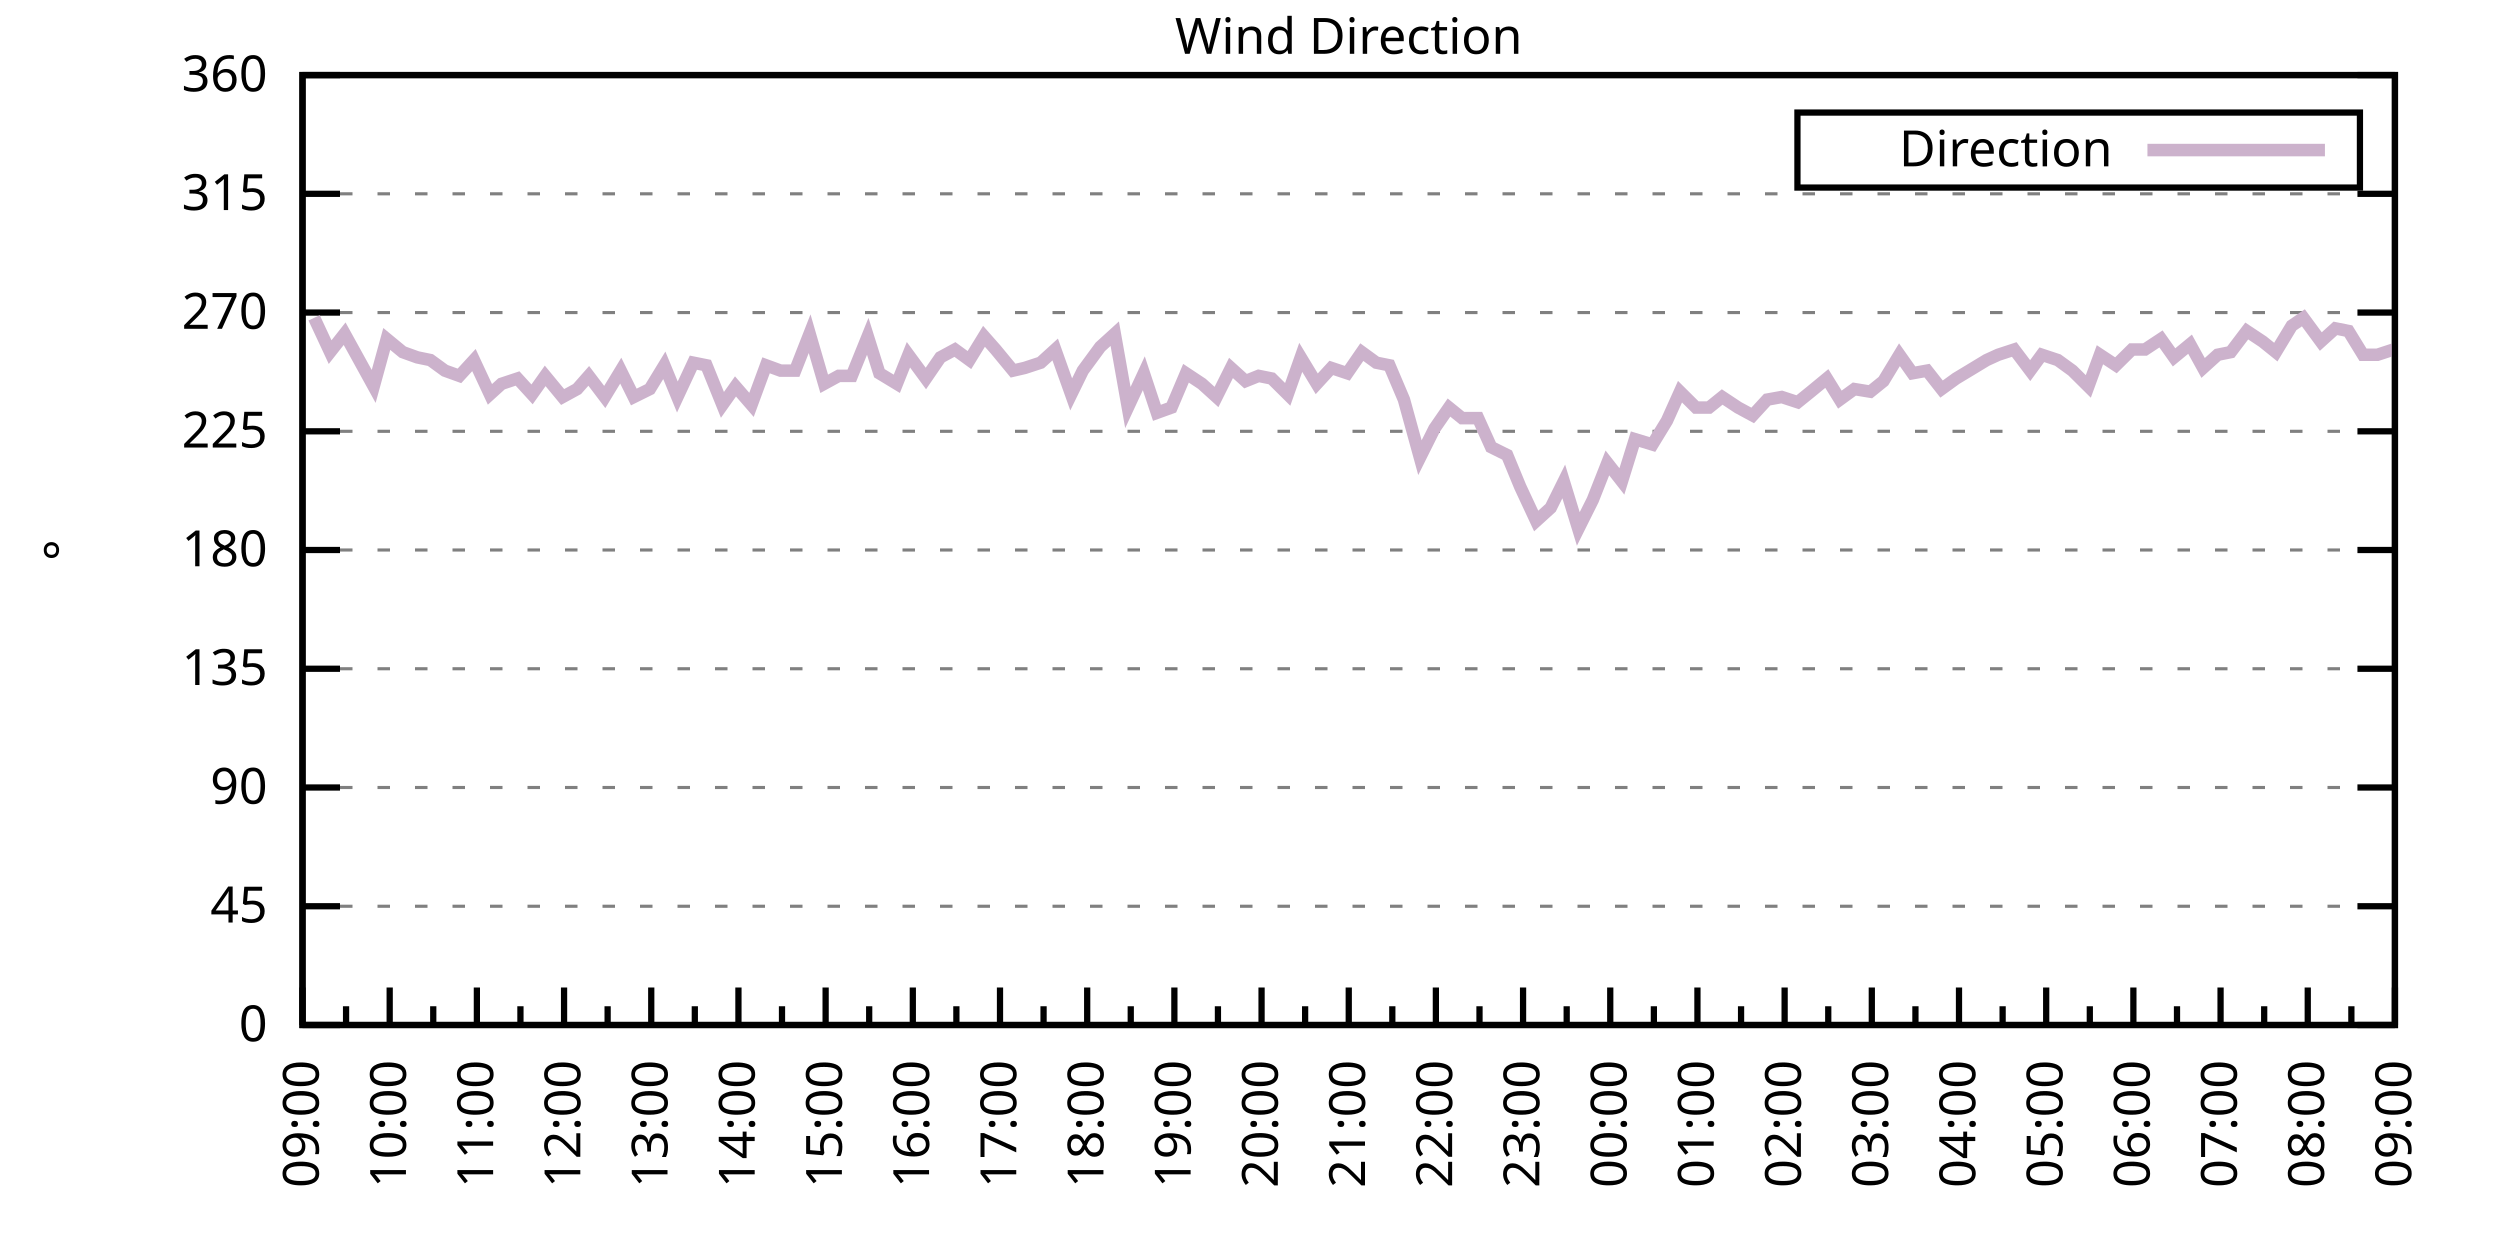
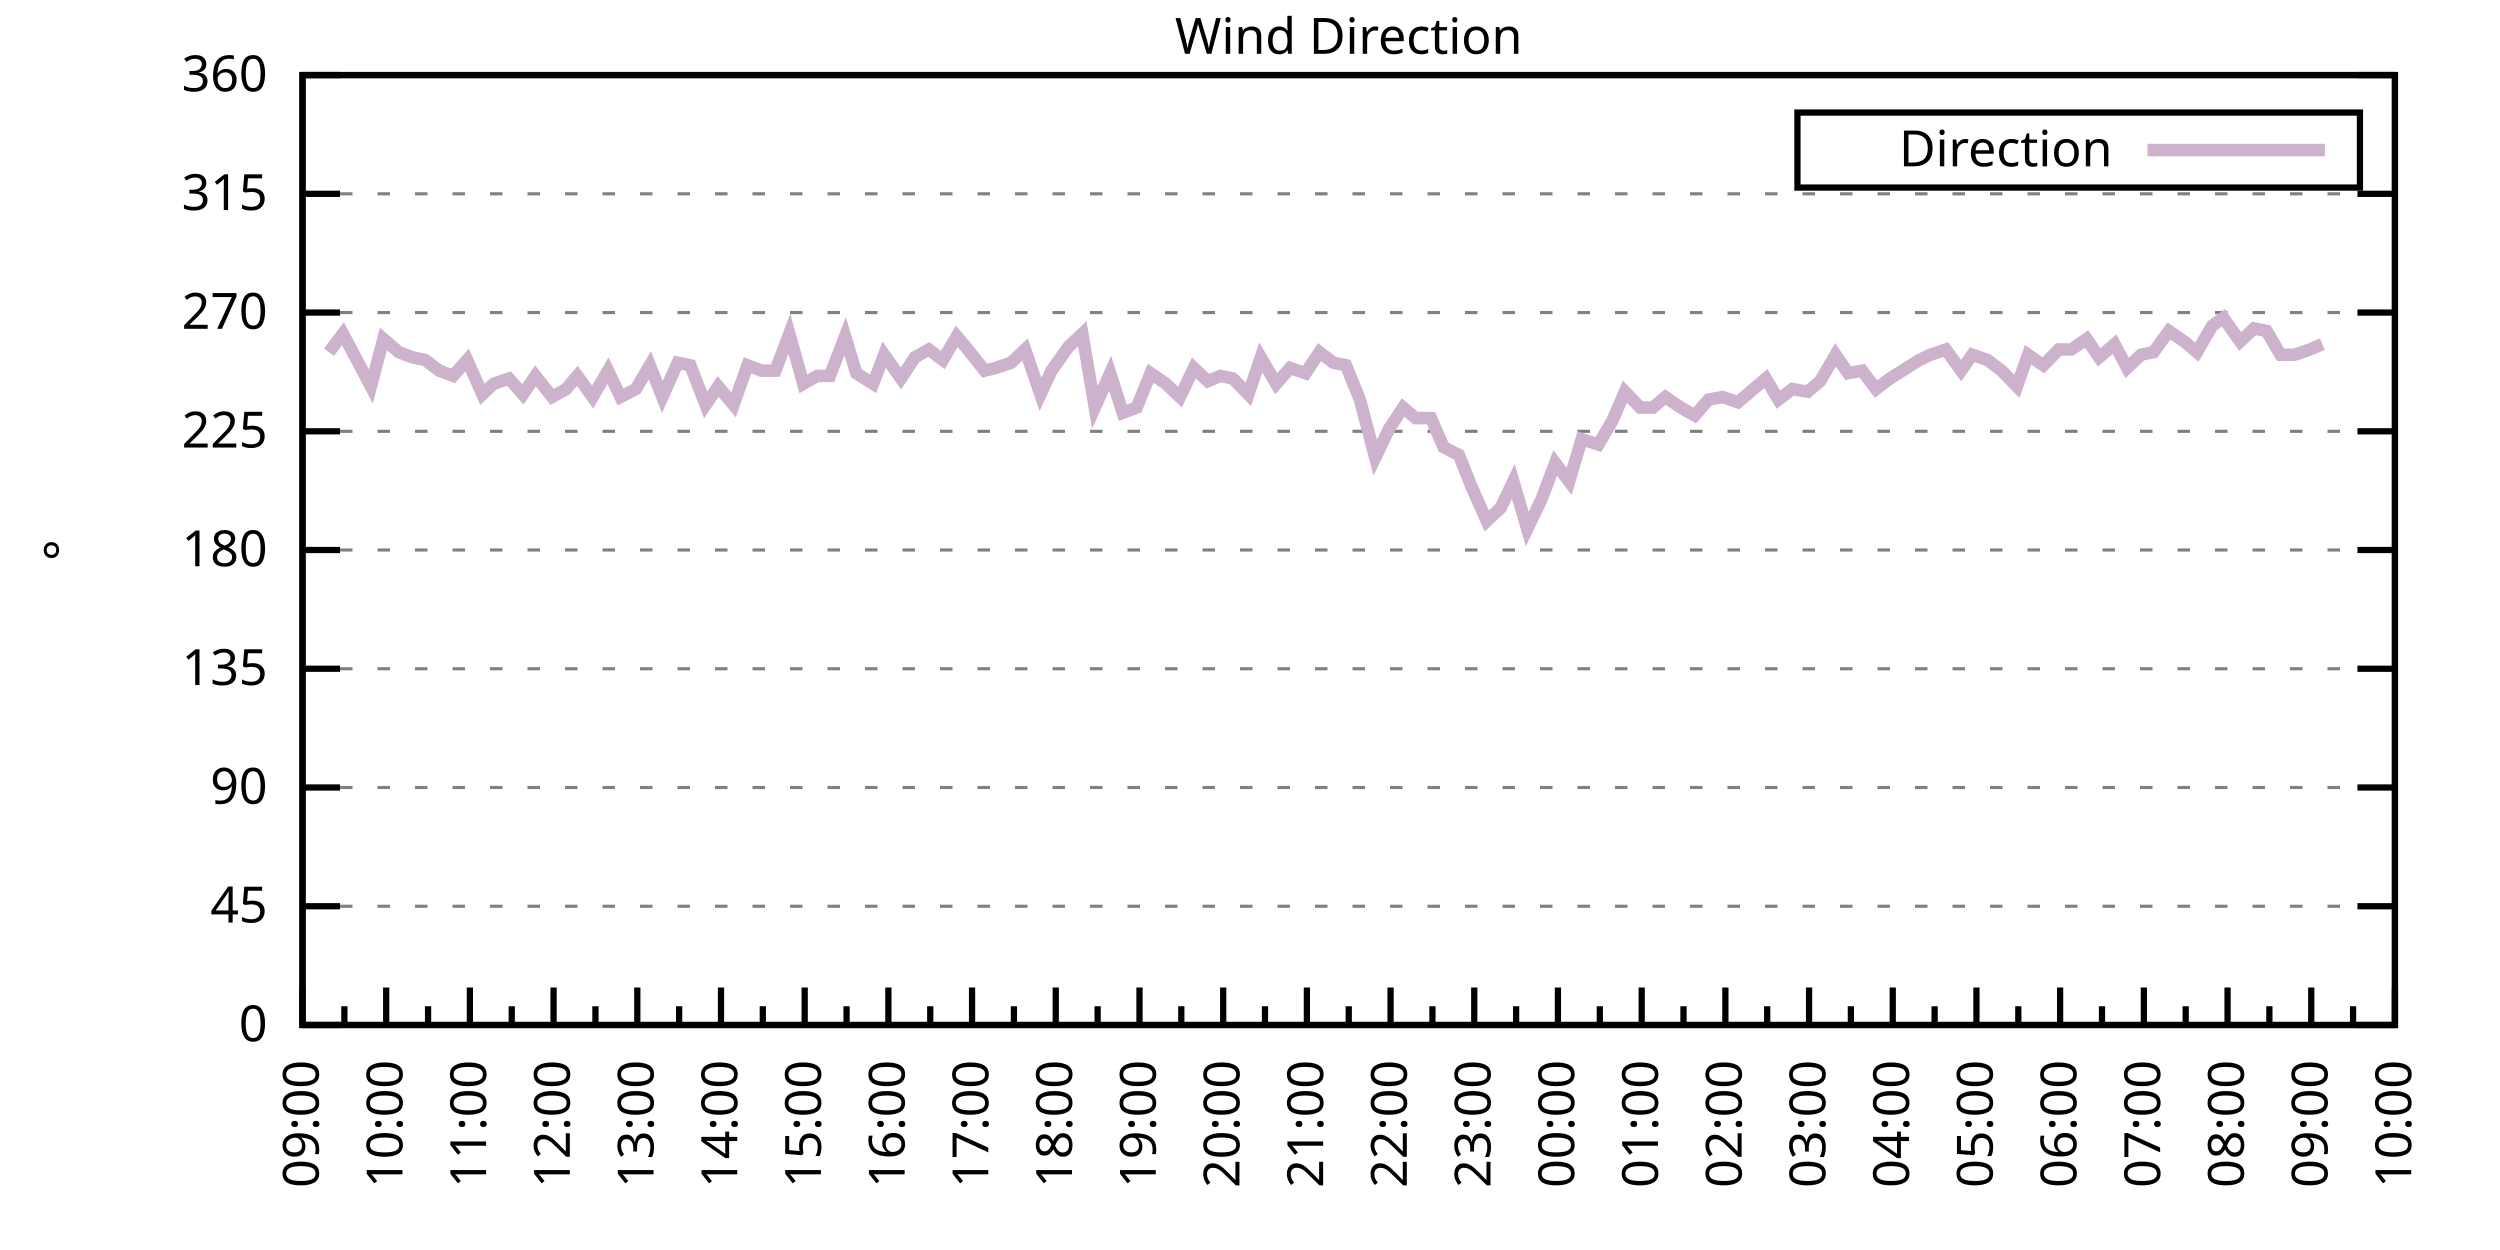
<svg xmlns="http://www.w3.org/2000/svg" xmlns:xlink="http://www.w3.org/1999/xlink" width="400" height="200" viewBox="0 0 400 200">
  <g id="gnuplot_canvas">
    <rect x="0" y="0" width="400" height="200" fill="none" />
    <defs>
      <circle id="gpDot" r="0.5" stroke-width="0.5" stroke="currentColor" />
      <path id="gpPt0" stroke-width="0.333" stroke="currentColor" d="M-1,0 h2 M0,-1 v2" />
      <path id="gpPt1" stroke-width="0.333" stroke="currentColor" d="M-1,-1 L1,1 M1,-1 L-1,1" />
      <path id="gpPt2" stroke-width="0.333" stroke="currentColor" d="M-1,0 L1,0 M0,-1 L0,1 M-1,-1 L1,1 M-1,1 L1,-1" />
      <rect id="gpPt3" stroke-width="0.333" stroke="currentColor" x="-1" y="-1" width="2" height="2" />
      <rect id="gpPt4" stroke-width="0.333" stroke="currentColor" fill="currentColor" x="-1" y="-1" width="2" height="2" />
      <circle id="gpPt5" stroke-width="0.333" stroke="currentColor" cx="0" cy="0" r="1" />
      <use xlink:href="#gpPt5" id="gpPt6" fill="currentColor" stroke="none" />
      <path id="gpPt7" stroke-width="0.333" stroke="currentColor" d="M0,-1.33 L-1.33,0.67 L1.33,0.67 z" />
      <use xlink:href="#gpPt7" id="gpPt8" fill="currentColor" stroke="none" />
      <use xlink:href="#gpPt7" id="gpPt9" stroke="currentColor" transform="rotate(180)" />
      <use xlink:href="#gpPt9" id="gpPt10" fill="currentColor" stroke="none" />
      <use xlink:href="#gpPt3" id="gpPt11" stroke="currentColor" transform="rotate(45)" />
      <use xlink:href="#gpPt11" id="gpPt12" fill="currentColor" stroke="none" />
      <path id="gpPt13" stroke-width="0.333" stroke="currentColor" d="M0,1.330 L1.265,0.411 L0.782,-1.067 L-0.782,-1.076 L-1.265,0.411 z" />
      <use xlink:href="#gpPt13" id="gpPt14" fill="currentColor" stroke="none" />
      <filter id="textbox" filterUnits="objectBoundingBox" x="0" y="0" height="1" width="1">
        <feFlood flood-color="white" flood-opacity="1" result="bgnd" />
        <feComposite in="SourceGraphic" in2="bgnd" operator="atop" />
      </filter>
      <filter id="greybox" filterUnits="objectBoundingBox" x="0" y="0" height="1" width="1">
        <feFlood flood-color="lightgrey" flood-opacity="1" result="grey" />
        <feComposite in="SourceGraphic" in2="grey" operator="atop" />
      </filter>
    </defs>
    <g fill="none" color="white" stroke="currentColor" stroke-width="1.00" stroke-linecap="butt" stroke-linejoin="miter">
</g>
    <g fill="none" color="black" stroke="currentColor" stroke-width="1.00" stroke-linecap="butt" stroke-linejoin="miter">
      <g stroke="none" shape-rendering="crispEdges">
        <polygon fill="rgb(255, 255, 255)" points="48.40,164.00 383.18,164.00 383.18,12.02 48.40,12.02 " />
      </g>
    </g>
    <g fill="none" color="black" stroke="currentColor" stroke-width="1.00" stroke-linecap="butt" stroke-linejoin="miter">
</g>
    <g fill="none" color="black" stroke="black" stroke-width="0.50" stroke-linecap="butt" stroke-linejoin="miter">
</g>
    <g fill="none" color="gray" stroke="currentColor" stroke-width="0.50" stroke-linecap="butt" stroke-linejoin="miter">
      <path stroke="gray" stroke-dasharray="2,4" class="gridline" d="M48.40,164.00 L383.19,164.00  " />
    </g>
    <g fill="none" color="gray" stroke="gray" stroke-width="1.00" stroke-linecap="butt" stroke-linejoin="miter">
</g>
    <g fill="none" color="black" stroke="currentColor" stroke-width="1.00" stroke-linecap="butt" stroke-linejoin="miter">
      <path stroke="black" d="M48.40,164.00 L54.40,164.00 M383.19,164.00 L377.19,164.00  " />
      <g transform="translate(42.80,166.60)" stroke="none" fill="black" font-family="Sans" font-size="8.00" text-anchor="end">
        <text>
          <tspan font-family="Sans"> 0</tspan>
        </text>
      </g>
    </g>
    <g fill="none" color="black" stroke="currentColor" stroke-width="1.00" stroke-linecap="butt" stroke-linejoin="miter">
</g>
    <g fill="none" color="black" stroke="black" stroke-width="0.50" stroke-linecap="butt" stroke-linejoin="miter">
</g>
    <g fill="none" color="gray" stroke="currentColor" stroke-width="0.50" stroke-linecap="butt" stroke-linejoin="miter">
      <path stroke="gray" stroke-dasharray="2,4" class="gridline" d="M48.40,145.00 L383.19,145.00  " />
    </g>
    <g fill="none" color="gray" stroke="gray" stroke-width="1.00" stroke-linecap="butt" stroke-linejoin="miter">
</g>
    <g fill="none" color="black" stroke="currentColor" stroke-width="1.00" stroke-linecap="butt" stroke-linejoin="miter">
      <path stroke="black" d="M48.40,145.00 L54.40,145.00 M383.19,145.00 L377.19,145.00  " />
      <g transform="translate(42.80,147.60)" stroke="none" fill="black" font-family="Sans" font-size="8.00" text-anchor="end">
        <text>
          <tspan font-family="Sans"> 45</tspan>
        </text>
      </g>
    </g>
    <g fill="none" color="black" stroke="currentColor" stroke-width="1.00" stroke-linecap="butt" stroke-linejoin="miter">
</g>
    <g fill="none" color="black" stroke="black" stroke-width="0.50" stroke-linecap="butt" stroke-linejoin="miter">
</g>
    <g fill="none" color="gray" stroke="currentColor" stroke-width="0.50" stroke-linecap="butt" stroke-linejoin="miter">
      <path stroke="gray" stroke-dasharray="2,4" class="gridline" d="M48.40,126.00 L383.19,126.00  " />
    </g>
    <g fill="none" color="gray" stroke="gray" stroke-width="1.00" stroke-linecap="butt" stroke-linejoin="miter">
</g>
    <g fill="none" color="black" stroke="currentColor" stroke-width="1.00" stroke-linecap="butt" stroke-linejoin="miter">
      <path stroke="black" d="M48.40,126.00 L54.40,126.00 M383.19,126.00 L377.19,126.00  " />
      <g transform="translate(42.80,128.60)" stroke="none" fill="black" font-family="Sans" font-size="8.00" text-anchor="end">
        <text>
          <tspan font-family="Sans"> 90</tspan>
        </text>
      </g>
    </g>
    <g fill="none" color="black" stroke="currentColor" stroke-width="1.00" stroke-linecap="butt" stroke-linejoin="miter">
</g>
    <g fill="none" color="black" stroke="black" stroke-width="0.50" stroke-linecap="butt" stroke-linejoin="miter">
</g>
    <g fill="none" color="gray" stroke="currentColor" stroke-width="0.50" stroke-linecap="butt" stroke-linejoin="miter">
      <path stroke="gray" stroke-dasharray="2,4" class="gridline" d="M48.40,107.00 L383.19,107.00  " />
    </g>
    <g fill="none" color="gray" stroke="gray" stroke-width="1.00" stroke-linecap="butt" stroke-linejoin="miter">
</g>
    <g fill="none" color="black" stroke="currentColor" stroke-width="1.00" stroke-linecap="butt" stroke-linejoin="miter">
      <path stroke="black" d="M48.40,107.00 L54.40,107.00 M383.19,107.00 L377.19,107.00  " />
      <g transform="translate(42.80,109.60)" stroke="none" fill="black" font-family="Sans" font-size="8.00" text-anchor="end">
        <text>
          <tspan font-family="Sans"> 135</tspan>
        </text>
      </g>
    </g>
    <g fill="none" color="black" stroke="currentColor" stroke-width="1.00" stroke-linecap="butt" stroke-linejoin="miter">
</g>
    <g fill="none" color="black" stroke="black" stroke-width="0.50" stroke-linecap="butt" stroke-linejoin="miter">
</g>
    <g fill="none" color="gray" stroke="currentColor" stroke-width="0.50" stroke-linecap="butt" stroke-linejoin="miter">
      <path stroke="gray" stroke-dasharray="2,4" class="gridline" d="M48.40,88.00 L383.19,88.00  " />
    </g>
    <g fill="none" color="gray" stroke="gray" stroke-width="1.00" stroke-linecap="butt" stroke-linejoin="miter">
</g>
    <g fill="none" color="black" stroke="currentColor" stroke-width="1.00" stroke-linecap="butt" stroke-linejoin="miter">
      <path stroke="black" d="M48.40,88.00 L54.40,88.00 M383.19,88.00 L377.19,88.00  " />
      <g transform="translate(42.80,90.60)" stroke="none" fill="black" font-family="Sans" font-size="8.00" text-anchor="end">
        <text>
          <tspan font-family="Sans"> 180</tspan>
        </text>
      </g>
    </g>
    <g fill="none" color="black" stroke="currentColor" stroke-width="1.00" stroke-linecap="butt" stroke-linejoin="miter">
</g>
    <g fill="none" color="black" stroke="black" stroke-width="0.50" stroke-linecap="butt" stroke-linejoin="miter">
</g>
    <g fill="none" color="gray" stroke="currentColor" stroke-width="0.50" stroke-linecap="butt" stroke-linejoin="miter">
      <path stroke="gray" stroke-dasharray="2,4" class="gridline" d="M48.40,69.01 L383.19,69.01  " />
    </g>
    <g fill="none" color="gray" stroke="gray" stroke-width="1.00" stroke-linecap="butt" stroke-linejoin="miter">
</g>
    <g fill="none" color="black" stroke="currentColor" stroke-width="1.00" stroke-linecap="butt" stroke-linejoin="miter">
      <path stroke="black" d="M48.40,69.01 L54.40,69.01 M383.19,69.01 L377.19,69.01  " />
      <g transform="translate(42.80,71.61)" stroke="none" fill="black" font-family="Sans" font-size="8.00" text-anchor="end">
        <text>
          <tspan font-family="Sans"> 225</tspan>
        </text>
      </g>
    </g>
    <g fill="none" color="black" stroke="currentColor" stroke-width="1.00" stroke-linecap="butt" stroke-linejoin="miter">
</g>
    <g fill="none" color="black" stroke="black" stroke-width="0.50" stroke-linecap="butt" stroke-linejoin="miter">
</g>
    <g fill="none" color="gray" stroke="currentColor" stroke-width="0.50" stroke-linecap="butt" stroke-linejoin="miter">
      <path stroke="gray" stroke-dasharray="2,4" class="gridline" d="M48.40,50.01 L383.19,50.01  " />
    </g>
    <g fill="none" color="gray" stroke="gray" stroke-width="1.00" stroke-linecap="butt" stroke-linejoin="miter">
</g>
    <g fill="none" color="black" stroke="currentColor" stroke-width="1.00" stroke-linecap="butt" stroke-linejoin="miter">
      <path stroke="black" d="M48.40,50.01 L54.40,50.01 M383.19,50.01 L377.19,50.01  " />
      <g transform="translate(42.80,52.61)" stroke="none" fill="black" font-family="Sans" font-size="8.00" text-anchor="end">
        <text>
          <tspan font-family="Sans"> 270</tspan>
        </text>
      </g>
    </g>
    <g fill="none" color="black" stroke="currentColor" stroke-width="1.00" stroke-linecap="butt" stroke-linejoin="miter">
</g>
    <g fill="none" color="black" stroke="black" stroke-width="0.50" stroke-linecap="butt" stroke-linejoin="miter">
</g>
    <g fill="none" color="gray" stroke="currentColor" stroke-width="0.50" stroke-linecap="butt" stroke-linejoin="miter">
      <path stroke="gray" stroke-dasharray="2,4" class="gridline" d="M48.40,31.01 L383.19,31.01  " />
    </g>
    <g fill="none" color="gray" stroke="gray" stroke-width="1.00" stroke-linecap="butt" stroke-linejoin="miter">
</g>
    <g fill="none" color="black" stroke="currentColor" stroke-width="1.00" stroke-linecap="butt" stroke-linejoin="miter">
      <path stroke="black" d="M48.40,31.01 L54.40,31.01 M383.19,31.01 L377.19,31.01  " />
      <g transform="translate(42.80,33.61)" stroke="none" fill="black" font-family="Sans" font-size="8.00" text-anchor="end">
        <text>
          <tspan font-family="Sans"> 315</tspan>
        </text>
      </g>
    </g>
    <g fill="none" color="black" stroke="currentColor" stroke-width="1.00" stroke-linecap="butt" stroke-linejoin="miter">
</g>
    <g fill="none" color="black" stroke="black" stroke-width="0.50" stroke-linecap="butt" stroke-linejoin="miter">
</g>
    <g fill="none" color="gray" stroke="currentColor" stroke-width="0.50" stroke-linecap="butt" stroke-linejoin="miter">
      <path stroke="gray" stroke-dasharray="2,4" class="gridline" d="M48.40,12.01 L383.19,12.01  " />
    </g>
    <g fill="none" color="gray" stroke="gray" stroke-width="1.00" stroke-linecap="butt" stroke-linejoin="miter">
</g>
    <g fill="none" color="black" stroke="currentColor" stroke-width="1.00" stroke-linecap="butt" stroke-linejoin="miter">
      <path stroke="black" d="M48.40,12.01 L54.40,12.01 M383.19,12.01 L377.19,12.01  " />
      <g transform="translate(42.80,14.61)" stroke="none" fill="black" font-family="Sans" font-size="8.00" text-anchor="end">
        <text>
          <tspan font-family="Sans"> 360</tspan>
        </text>
      </g>
    </g>
    <g fill="none" color="black" stroke="currentColor" stroke-width="1.00" stroke-linecap="butt" stroke-linejoin="miter">
      <path stroke="black" d="M48.40,164.00 L48.40,158.00  " />
      <g transform="translate(51.00,169.60) rotate(270)" stroke="none" fill="black" font-family="Sans" font-size="8.00" text-anchor="end">
        <text>
          <tspan font-family="Sans">09:00</tspan>
        </text>
      </g>
    </g>
    <g fill="none" color="black" stroke="currentColor" stroke-width="1.00" stroke-linecap="butt" stroke-linejoin="miter">
-       <path stroke="black" d="M55.37,164.00 L55.37,161.00 M62.35,164.00 L62.35,158.00  " />
-       <g transform="translate(64.95,169.60) rotate(270)" stroke="none" fill="black" font-family="Sans" font-size="8.00" text-anchor="end">
+       <path stroke="black" d="M55.10,164.00 L55.10,161.00 M61.79,164.00 L61.79,158.00  " />
+       <g transform="translate(64.39,169.60) rotate(270)" stroke="none" fill="black" font-family="Sans" font-size="8.00" text-anchor="end">
        <text>
          <tspan font-family="Sans">10:00</tspan>
        </text>
      </g>
    </g>
    <g fill="none" color="black" stroke="currentColor" stroke-width="1.00" stroke-linecap="butt" stroke-linejoin="miter">
-       <path stroke="black" d="M69.32,164.00 L69.32,161.00 M76.30,164.00 L76.30,158.00  " />
-       <g transform="translate(78.90,169.60) rotate(270)" stroke="none" fill="black" font-family="Sans" font-size="8.00" text-anchor="end">
+       <path stroke="black" d="M68.49,164.00 L68.49,161.00 M75.18,164.00 L75.18,158.00  " />
+       <g transform="translate(77.78,169.60) rotate(270)" stroke="none" fill="black" font-family="Sans" font-size="8.00" text-anchor="end">
        <text>
          <tspan font-family="Sans">11:00</tspan>
        </text>
      </g>
    </g>
    <g fill="none" color="black" stroke="currentColor" stroke-width="1.00" stroke-linecap="butt" stroke-linejoin="miter">
-       <path stroke="black" d="M83.27,164.00 L83.27,161.00 M90.25,164.00 L90.25,158.00  " />
-       <g transform="translate(92.85,169.60) rotate(270)" stroke="none" fill="black" font-family="Sans" font-size="8.00" text-anchor="end">
+       <path stroke="black" d="M81.88,164.00 L81.88,161.00 M88.57,164.00 L88.57,158.00  " />
+       <g transform="translate(91.17,169.60) rotate(270)" stroke="none" fill="black" font-family="Sans" font-size="8.00" text-anchor="end">
        <text>
          <tspan font-family="Sans">12:00</tspan>
        </text>
      </g>
    </g>
    <g fill="none" color="black" stroke="currentColor" stroke-width="1.00" stroke-linecap="butt" stroke-linejoin="miter">
-       <path stroke="black" d="M97.22,164.00 L97.22,161.00 M104.20,164.00 L104.20,158.00  " />
-       <g transform="translate(106.80,169.60) rotate(270)" stroke="none" fill="black" font-family="Sans" font-size="8.00" text-anchor="end">
+       <path stroke="black" d="M95.27,164.00 L95.27,161.00 M101.97,164.00 L101.97,158.00  " />
+       <g transform="translate(104.57,169.60) rotate(270)" stroke="none" fill="black" font-family="Sans" font-size="8.00" text-anchor="end">
        <text>
          <tspan font-family="Sans">13:00</tspan>
        </text>
      </g>
    </g>
    <g fill="none" color="black" stroke="currentColor" stroke-width="1.00" stroke-linecap="butt" stroke-linejoin="miter">
-       <path stroke="black" d="M111.17,164.00 L111.17,161.00 M118.15,164.00 L118.15,158.00  " />
-       <g transform="translate(120.75,169.60) rotate(270)" stroke="none" fill="black" font-family="Sans" font-size="8.00" text-anchor="end">
+       <path stroke="black" d="M108.66,164.00 L108.66,161.00 M115.36,164.00 L115.36,158.00  " />
+       <g transform="translate(117.96,169.60) rotate(270)" stroke="none" fill="black" font-family="Sans" font-size="8.00" text-anchor="end">
        <text>
          <tspan font-family="Sans">14:00</tspan>
        </text>
      </g>
    </g>
    <g fill="none" color="black" stroke="currentColor" stroke-width="1.00" stroke-linecap="butt" stroke-linejoin="miter">
-       <path stroke="black" d="M125.12,164.00 L125.12,161.00 M132.10,164.00 L132.10,158.00  " />
-       <g transform="translate(134.70,169.60) rotate(270)" stroke="none" fill="black" font-family="Sans" font-size="8.00" text-anchor="end">
+       <path stroke="black" d="M122.05,164.00 L122.05,161.00 M128.75,164.00 L128.75,158.00  " />
+       <g transform="translate(131.35,169.60) rotate(270)" stroke="none" fill="black" font-family="Sans" font-size="8.00" text-anchor="end">
        <text>
          <tspan font-family="Sans">15:00</tspan>
        </text>
      </g>
    </g>
    <g fill="none" color="black" stroke="currentColor" stroke-width="1.00" stroke-linecap="butt" stroke-linejoin="miter">
-       <path stroke="black" d="M139.07,164.00 L139.07,161.00 M146.05,164.00 L146.05,158.00  " />
-       <g transform="translate(148.65,169.60) rotate(270)" stroke="none" fill="black" font-family="Sans" font-size="8.00" text-anchor="end">
+       <path stroke="black" d="M135.45,164.00 L135.45,161.00 M142.14,164.00 L142.14,158.00  " />
+       <g transform="translate(144.74,169.60) rotate(270)" stroke="none" fill="black" font-family="Sans" font-size="8.00" text-anchor="end">
        <text>
          <tspan font-family="Sans">16:00</tspan>
        </text>
      </g>
    </g>
    <g fill="none" color="black" stroke="currentColor" stroke-width="1.00" stroke-linecap="butt" stroke-linejoin="miter">
-       <path stroke="black" d="M153.02,164.00 L153.02,161.00 M160.00,164.00 L160.00,158.00  " />
-       <g transform="translate(162.60,169.60) rotate(270)" stroke="none" fill="black" font-family="Sans" font-size="8.00" text-anchor="end">
+       <path stroke="black" d="M148.84,164.00 L148.84,161.00 M155.53,164.00 L155.53,158.00  " />
+       <g transform="translate(158.13,169.60) rotate(270)" stroke="none" fill="black" font-family="Sans" font-size="8.00" text-anchor="end">
        <text>
          <tspan font-family="Sans">17:00</tspan>
        </text>
      </g>
    </g>
    <g fill="none" color="black" stroke="currentColor" stroke-width="1.00" stroke-linecap="butt" stroke-linejoin="miter">
-       <path stroke="black" d="M166.97,164.00 L166.97,161.00 M173.95,164.00 L173.95,158.00  " />
-       <g transform="translate(176.55,169.60) rotate(270)" stroke="none" fill="black" font-family="Sans" font-size="8.00" text-anchor="end">
+       <path stroke="black" d="M162.23,164.00 L162.23,161.00 M168.92,164.00 L168.92,158.00  " />
+       <g transform="translate(171.52,169.60) rotate(270)" stroke="none" fill="black" font-family="Sans" font-size="8.00" text-anchor="end">
        <text>
          <tspan font-family="Sans">18:00</tspan>
        </text>
      </g>
    </g>
    <g fill="none" color="black" stroke="currentColor" stroke-width="1.00" stroke-linecap="butt" stroke-linejoin="miter">
-       <path stroke="black" d="M180.92,164.00 L180.92,161.00 M187.90,164.00 L187.90,158.00  " />
-       <g transform="translate(190.50,169.60) rotate(270)" stroke="none" fill="black" font-family="Sans" font-size="8.00" text-anchor="end">
+       <path stroke="black" d="M175.62,164.00 L175.62,161.00 M182.32,164.00 L182.32,158.00  " />
+       <g transform="translate(184.92,169.60) rotate(270)" stroke="none" fill="black" font-family="Sans" font-size="8.00" text-anchor="end">
        <text>
          <tspan font-family="Sans">19:00</tspan>
        </text>
      </g>
    </g>
    <g fill="none" color="black" stroke="currentColor" stroke-width="1.00" stroke-linecap="butt" stroke-linejoin="miter">
-       <path stroke="black" d="M194.87,164.00 L194.87,161.00 M201.85,164.00 L201.85,158.00  " />
-       <g transform="translate(204.45,169.60) rotate(270)" stroke="none" fill="black" font-family="Sans" font-size="8.00" text-anchor="end">
+       <path stroke="black" d="M189.01,164.00 L189.01,161.00 M195.71,164.00 L195.71,158.00  " />
+       <g transform="translate(198.31,169.60) rotate(270)" stroke="none" fill="black" font-family="Sans" font-size="8.00" text-anchor="end">
        <text>
          <tspan font-family="Sans">20:00</tspan>
        </text>
      </g>
    </g>
    <g fill="none" color="black" stroke="currentColor" stroke-width="1.00" stroke-linecap="butt" stroke-linejoin="miter">
-       <path stroke="black" d="M208.82,164.00 L208.82,161.00 M215.80,164.00 L215.80,158.00  " />
-       <g transform="translate(218.40,169.60) rotate(270)" stroke="none" fill="black" font-family="Sans" font-size="8.00" text-anchor="end">
+       <path stroke="black" d="M202.40,164.00 L202.40,161.00 M209.10,164.00 L209.10,158.00  " />
+       <g transform="translate(211.70,169.60) rotate(270)" stroke="none" fill="black" font-family="Sans" font-size="8.00" text-anchor="end">
        <text>
          <tspan font-family="Sans">21:00</tspan>
        </text>
      </g>
    </g>
    <g fill="none" color="black" stroke="currentColor" stroke-width="1.00" stroke-linecap="butt" stroke-linejoin="miter">
-       <path stroke="black" d="M222.77,164.00 L222.77,161.00 M229.74,164.00 L229.74,158.00  " />
-       <g transform="translate(232.34,169.60) rotate(270)" stroke="none" fill="black" font-family="Sans" font-size="8.00" text-anchor="end">
+       <path stroke="black" d="M215.80,164.00 L215.80,161.00 M222.49,164.00 L222.49,158.00  " />
+       <g transform="translate(225.09,169.60) rotate(270)" stroke="none" fill="black" font-family="Sans" font-size="8.00" text-anchor="end">
        <text>
          <tspan font-family="Sans">22:00</tspan>
        </text>
      </g>
    </g>
    <g fill="none" color="black" stroke="currentColor" stroke-width="1.00" stroke-linecap="butt" stroke-linejoin="miter">
-       <path stroke="black" d="M236.72,164.00 L236.72,161.00 M243.69,164.00 L243.69,158.00  " />
-       <g transform="translate(246.29,169.60) rotate(270)" stroke="none" fill="black" font-family="Sans" font-size="8.00" text-anchor="end">
+       <path stroke="black" d="M229.19,164.00 L229.19,161.00 M235.88,164.00 L235.88,158.00  " />
+       <g transform="translate(238.48,169.60) rotate(270)" stroke="none" fill="black" font-family="Sans" font-size="8.00" text-anchor="end">
        <text>
          <tspan font-family="Sans">23:00</tspan>
        </text>
      </g>
    </g>
    <g fill="none" color="black" stroke="currentColor" stroke-width="1.00" stroke-linecap="butt" stroke-linejoin="miter">
-       <path stroke="black" d="M250.67,164.00 L250.67,161.00 M257.64,164.00 L257.64,158.00  " />
-       <g transform="translate(260.24,169.60) rotate(270)" stroke="none" fill="black" font-family="Sans" font-size="8.00" text-anchor="end">
+       <path stroke="black" d="M242.58,164.00 L242.58,161.00 M249.27,164.00 L249.27,158.00  " />
+       <g transform="translate(251.87,169.60) rotate(270)" stroke="none" fill="black" font-family="Sans" font-size="8.00" text-anchor="end">
        <text>
          <tspan font-family="Sans">00:00</tspan>
        </text>
      </g>
    </g>
    <g fill="none" color="black" stroke="currentColor" stroke-width="1.00" stroke-linecap="butt" stroke-linejoin="miter">
-       <path stroke="black" d="M264.62,164.00 L264.62,161.00 M271.59,164.00 L271.59,158.00  " />
-       <g transform="translate(274.19,169.60) rotate(270)" stroke="none" fill="black" font-family="Sans" font-size="8.00" text-anchor="end">
+       <path stroke="black" d="M255.97,164.00 L255.97,161.00 M262.67,164.00 L262.67,158.00  " />
+       <g transform="translate(265.27,169.60) rotate(270)" stroke="none" fill="black" font-family="Sans" font-size="8.00" text-anchor="end">
        <text>
          <tspan font-family="Sans">01:00</tspan>
        </text>
      </g>
    </g>
    <g fill="none" color="black" stroke="currentColor" stroke-width="1.00" stroke-linecap="butt" stroke-linejoin="miter">
-       <path stroke="black" d="M278.57,164.00 L278.57,161.00 M285.54,164.00 L285.54,158.00  " />
-       <g transform="translate(288.14,169.60) rotate(270)" stroke="none" fill="black" font-family="Sans" font-size="8.00" text-anchor="end">
+       <path stroke="black" d="M269.36,164.00 L269.36,161.00 M276.06,164.00 L276.06,158.00  " />
+       <g transform="translate(278.66,169.60) rotate(270)" stroke="none" fill="black" font-family="Sans" font-size="8.00" text-anchor="end">
        <text>
          <tspan font-family="Sans">02:00</tspan>
        </text>
      </g>
    </g>
    <g fill="none" color="black" stroke="currentColor" stroke-width="1.00" stroke-linecap="butt" stroke-linejoin="miter">
-       <path stroke="black" d="M292.52,164.00 L292.52,161.00 M299.49,164.00 L299.49,158.00  " />
-       <g transform="translate(302.09,169.60) rotate(270)" stroke="none" fill="black" font-family="Sans" font-size="8.00" text-anchor="end">
+       <path stroke="black" d="M282.75,164.00 L282.75,161.00 M289.45,164.00 L289.45,158.00  " />
+       <g transform="translate(292.05,169.60) rotate(270)" stroke="none" fill="black" font-family="Sans" font-size="8.00" text-anchor="end">
        <text>
          <tspan font-family="Sans">03:00</tspan>
        </text>
      </g>
    </g>
    <g fill="none" color="black" stroke="currentColor" stroke-width="1.00" stroke-linecap="butt" stroke-linejoin="miter">
-       <path stroke="black" d="M306.47,164.00 L306.47,161.00 M313.44,164.00 L313.44,158.00  " />
-       <g transform="translate(316.04,169.60) rotate(270)" stroke="none" fill="black" font-family="Sans" font-size="8.00" text-anchor="end">
+       <path stroke="black" d="M296.14,164.00 L296.14,161.00 M302.84,164.00 L302.84,158.00  " />
+       <g transform="translate(305.44,169.60) rotate(270)" stroke="none" fill="black" font-family="Sans" font-size="8.00" text-anchor="end">
        <text>
          <tspan font-family="Sans">04:00</tspan>
        </text>
      </g>
    </g>
    <g fill="none" color="black" stroke="currentColor" stroke-width="1.00" stroke-linecap="butt" stroke-linejoin="miter">
-       <path stroke="black" d="M320.42,164.00 L320.42,161.00 M327.39,164.00 L327.39,158.00  " />
-       <g transform="translate(329.99,169.60) rotate(270)" stroke="none" fill="black" font-family="Sans" font-size="8.00" text-anchor="end">
+       <path stroke="black" d="M309.54,164.00 L309.54,161.00 M316.23,164.00 L316.23,158.00  " />
+       <g transform="translate(318.83,169.60) rotate(270)" stroke="none" fill="black" font-family="Sans" font-size="8.00" text-anchor="end">
        <text>
          <tspan font-family="Sans">05:00</tspan>
        </text>
      </g>
    </g>
    <g fill="none" color="black" stroke="currentColor" stroke-width="1.00" stroke-linecap="butt" stroke-linejoin="miter">
-       <path stroke="black" d="M334.37,164.00 L334.37,161.00 M341.34,164.00 L341.34,158.00  " />
-       <g transform="translate(343.94,169.60) rotate(270)" stroke="none" fill="black" font-family="Sans" font-size="8.00" text-anchor="end">
+       <path stroke="black" d="M322.93,164.00 L322.93,161.00 M329.62,164.00 L329.62,158.00  " />
+       <g transform="translate(332.22,169.60) rotate(270)" stroke="none" fill="black" font-family="Sans" font-size="8.00" text-anchor="end">
        <text>
          <tspan font-family="Sans">06:00</tspan>
        </text>
      </g>
    </g>
    <g fill="none" color="black" stroke="currentColor" stroke-width="1.00" stroke-linecap="butt" stroke-linejoin="miter">
-       <path stroke="black" d="M348.32,164.00 L348.32,161.00 M355.29,164.00 L355.29,158.00  " />
-       <g transform="translate(357.89,169.60) rotate(270)" stroke="none" fill="black" font-family="Sans" font-size="8.00" text-anchor="end">
+       <path stroke="black" d="M336.32,164.00 L336.32,161.00 M343.02,164.00 L343.02,158.00  " />
+       <g transform="translate(345.62,169.60) rotate(270)" stroke="none" fill="black" font-family="Sans" font-size="8.00" text-anchor="end">
        <text>
          <tspan font-family="Sans">07:00</tspan>
        </text>
      </g>
    </g>
    <g fill="none" color="black" stroke="currentColor" stroke-width="1.00" stroke-linecap="butt" stroke-linejoin="miter">
-       <path stroke="black" d="M362.27,164.00 L362.27,161.00 M369.24,164.00 L369.24,158.00  " />
-       <g transform="translate(371.84,169.60) rotate(270)" stroke="none" fill="black" font-family="Sans" font-size="8.00" text-anchor="end">
+       <path stroke="black" d="M349.71,164.00 L349.71,161.00 M356.41,164.00 L356.41,158.00  " />
+       <g transform="translate(359.01,169.60) rotate(270)" stroke="none" fill="black" font-family="Sans" font-size="8.00" text-anchor="end">
        <text>
          <tspan font-family="Sans">08:00</tspan>
        </text>
      </g>
    </g>
    <g fill="none" color="black" stroke="currentColor" stroke-width="1.00" stroke-linecap="butt" stroke-linejoin="miter">
-       <path stroke="black" d="M376.22,164.00 L376.22,161.00 M383.19,164.00 L383.19,158.00  " />
+       <path stroke="black" d="M363.10,164.00 L363.10,161.00 M369.80,164.00 L369.80,158.00  " />
+       <g transform="translate(372.40,169.60) rotate(270)" stroke="none" fill="black" font-family="Sans" font-size="8.00" text-anchor="end">
+         <text>
+           <tspan font-family="Sans">09:00</tspan>
+         </text>
+       </g>
+     </g>
+     <g fill="none" color="black" stroke="currentColor" stroke-width="1.00" stroke-linecap="butt" stroke-linejoin="miter">
+       <path stroke="black" d="M376.49,164.00 L376.49,161.00 M383.19,164.00 L383.19,158.00  " />
      <g transform="translate(385.79,169.60) rotate(270)" stroke="none" fill="black" font-family="Sans" font-size="8.00" text-anchor="end">
        <text>
-           <tspan font-family="Sans">09:00</tspan>
+           <tspan font-family="Sans">10:00</tspan>
        </text>
      </g>
    </g>
    <g fill="none" color="black" stroke="currentColor" stroke-width="1.00" stroke-linecap="butt" stroke-linejoin="miter">
</g>
    <g fill="none" color="black" stroke="currentColor" stroke-width="1.00" stroke-linecap="butt" stroke-linejoin="miter">
      <path stroke="black" d="M48.40,12.01 L48.40,164.00 L383.19,164.00 L383.19,12.01 L48.40,12.01 Z  " />
    </g>
    <g fill="none" color="black" stroke="currentColor" stroke-width="1.00" stroke-linecap="butt" stroke-linejoin="miter">
      <g transform="translate(12.80,88.01) rotate(270)" stroke="none" fill="black" font-family="Sans" font-size="8.00" text-anchor="middle">
        <text>
          <tspan font-family="Sans">°</tspan>
        </text>
      </g>
    </g>
    <g fill="none" color="black" stroke="currentColor" stroke-width="1.00" stroke-linecap="butt" stroke-linejoin="miter">
</g>
    <g fill="none" color="black" stroke="currentColor" stroke-width="1.00" stroke-linecap="butt" stroke-linejoin="miter">
      <path stroke="black" d="M287.59,30.01 L287.59,18.01 L377.59,18.01 L377.59,30.01 L287.59,30.01 Z  " />
    </g>
    <g id="Wind_direction_plot_1">
      <g fill="none" color="white" stroke="black" stroke-width="2.00" stroke-linecap="butt" stroke-linejoin="miter">
</g>
      <g fill="none" color="black" stroke="currentColor" stroke-width="2.00" stroke-linecap="butt" stroke-linejoin="miter">
        <g transform="translate(337.99,26.61)" stroke="none" fill="black" font-family="Sans" font-size="8.00" text-anchor="end">
          <text>
            <tspan font-family="Sans">Direction</tspan>
          </text>
        </g>
      </g>
      <g fill="none" color="black" stroke="currentColor" stroke-width="2.00" stroke-linecap="butt" stroke-linejoin="miter">
-         <path stroke="rgb(204, 178, 204)" d="M343.59,24.01 L371.99,24.01 M50.26,50.85 L52.82,56.34 L55.14,53.39 L57.23,57.18 L59.79,61.83 L61.88,54.23   L64.44,56.34 L66.77,57.18 L68.86,57.61 L71.18,59.30 L73.51,60.14 L75.83,57.61 L78.39,63.10 L80.25,61.41   L82.81,60.56 L85.13,63.10 L87.23,60.14 L90.02,63.52 L92.34,62.25 L94.20,60.14 L96.76,63.52 L99.32,59.30   L101.41,63.52 L103.97,62.25 L106.29,58.45 L108.38,63.52 L110.94,58.03 L113.03,58.45 L115.59,64.78 L117.68,61.83   L120.24,64.78 L122.57,58.45 L124.89,59.30 L127.22,59.30 L129.54,53.39 L131.87,61.41 L134.19,60.14 L136.28,60.14   L138.84,53.81 L140.70,59.72 L143.49,61.41 L145.35,56.76 L148.14,60.56 L150.46,57.18 L152.79,55.92 L155.11,57.61   L157.44,53.81 L159.30,55.92 L162.09,59.30 L163.95,58.87 L166.51,58.03 L168.83,55.92 L171.39,63.10 L173.25,59.30   L176.04,55.50 L178.36,53.39 L180.46,65.21 L183.01,59.72 L185.11,66.05 L187.43,65.21 L189.76,59.72 L192.31,61.41   L194.64,63.52 L196.96,58.87 L199.29,60.98 L201.38,60.14 L203.47,60.56 L206.03,63.10 L208.12,57.18 L210.68,61.41   L213.01,58.87 L215.56,59.72 L217.89,56.34 L220.21,58.03 L222.30,58.45 L224.63,63.94 L227.19,73.23 L229.51,68.58   L231.84,65.21 L233.93,66.90 L236.49,66.90 L238.58,71.54 L241.14,72.81 L243.23,77.87 L245.79,83.36 L248.11,81.25   L250.20,77.03 L252.53,84.63 L254.85,79.98 L257.18,74.07 L259.50,77.03 L261.60,70.27 L264.39,71.12 L266.71,67.32   L268.80,62.67 L271.36,65.21 L273.45,65.21 L275.55,63.52 L278.10,65.21 L280.43,66.47 L282.75,63.94 L285.08,63.52   L287.64,64.36 L289.73,62.67 L292.29,60.56 L294.38,63.94 L296.70,62.25 L299.26,62.67 L301.35,60.98 L303.91,56.76   L306.00,59.72 L308.33,59.30 L310.65,62.25 L312.98,60.56 L315.07,59.30 L317.86,57.61 L319.72,56.76 L322.28,55.92   L324.83,59.30 L326.69,56.76 L329.25,57.61 L331.58,59.30 L334.13,61.83 L335.99,56.76 L338.55,58.45 L341.11,55.92   L343.20,55.92 L345.76,54.23 L347.85,57.18 L350.41,55.07 L352.50,58.87 L354.83,56.76 L356.92,56.34 L359.48,52.96   L362.03,54.65 L364.13,56.34 L366.68,52.12 L368.54,50.85 L371.33,54.65 L373.66,52.54 L375.75,52.96 L378.08,56.76   L380.40,56.76 L382.96,55.92  " />
+         <path stroke="rgb(204, 178, 204)" d="M343.59,24.01 L371.99,24.01 M52.64,56.34 L54.87,53.39 L56.88,57.18 L59.34,61.83 L61.35,54.23 L63.80,56.34   L66.03,57.18 L68.04,57.61 L70.27,59.30 L72.50,60.14 L74.74,57.61 L77.19,63.10 L78.98,61.41 L81.43,60.56   L83.66,63.10 L85.67,60.14 L88.35,63.52 L90.58,62.25 L92.37,60.14 L94.82,63.52 L97.28,59.30 L99.29,63.52   L101.74,62.25 L103.98,58.45 L105.98,63.52 L108.44,58.03 L110.45,58.45 L112.90,64.78 L114.91,61.83 L117.37,64.78   L119.60,58.45 L121.83,59.30 L124.06,59.30 L126.29,53.39 L128.53,61.41 L130.76,60.14 L132.77,60.14 L135.22,53.81   L137.01,59.72 L139.69,61.41 L141.47,56.76 L144.15,60.56 L146.38,57.18 L148.61,55.92 L150.85,57.61 L153.08,53.81   L154.86,55.92 L157.54,59.30 L159.33,58.87 L161.78,58.03 L164.01,55.92 L166.47,63.10 L168.25,59.30 L170.93,55.50   L173.17,53.39 L175.17,65.21 L177.63,59.72 L179.64,66.05 L181.87,65.21 L184.10,59.72 L186.56,61.41 L188.79,63.52   L191.02,58.87 L193.25,60.98 L195.26,60.14 L197.27,60.56 L199.73,63.10 L201.73,57.18 L204.19,61.41 L206.42,58.87   L208.88,59.72 L211.11,56.34 L213.34,58.03 L215.35,58.45 L217.58,63.94 L220.04,73.23 L222.27,68.58 L224.50,65.21   L226.51,66.90 L228.96,66.90 L230.97,71.54 L233.43,72.81 L235.44,77.87 L237.89,83.36 L240.12,81.25 L242.13,77.03   L244.36,84.63 L246.60,79.98 L248.83,74.07 L251.06,77.03 L253.07,70.27 L255.75,71.12 L257.98,67.32 L259.99,62.67   L262.44,65.21 L264.45,65.21 L266.46,63.52 L268.92,65.21 L271.15,66.47 L273.38,63.94 L275.61,63.52 L278.07,64.36   L280.07,62.67 L282.53,60.56 L284.54,63.94 L286.77,62.25 L289.23,62.67 L291.23,60.98 L293.69,56.76 L295.70,59.72   L297.93,59.30 L300.16,62.25 L302.39,60.56 L304.40,59.30 L307.08,57.61 L308.87,56.76 L311.32,55.92 L313.78,59.30   L315.56,56.76 L318.02,57.61 L320.25,59.30 L322.70,61.83 L324.49,56.76 L326.95,58.45 L329.40,55.92 L331.41,55.92   L333.86,54.23 L335.87,57.18 L338.33,55.07 L340.34,58.87 L342.57,56.76 L344.58,56.34 L347.03,52.96 L349.49,54.65   L351.50,56.34 L353.95,52.12 L355.74,50.85 L358.42,54.65 L360.65,52.54 L362.66,52.96 L364.89,56.76 L367.12,56.76   L369.58,55.92 L371.58,55.07  " />
      </g>
    </g>
    <g fill="none" color="black" stroke="currentColor" stroke-width="2.00" stroke-linecap="butt" stroke-linejoin="miter">
</g>
    <g fill="none" color="black" stroke="black" stroke-width="1.00" stroke-linecap="butt" stroke-linejoin="miter">
</g>
    <g fill="none" color="black" stroke="currentColor" stroke-width="1.00" stroke-linecap="butt" stroke-linejoin="miter">
      <path stroke="black" d="M48.40,12.01 L48.40,164.00 L383.19,164.00 L383.19,12.01 L48.40,12.01 Z  " />
    </g>
    <g fill="none" color="black" stroke="currentColor" stroke-width="1.00" stroke-linecap="butt" stroke-linejoin="miter">
      <g transform="translate(215.79,8.61)" stroke="none" fill="black" font-family="Sans" font-size="8.00" text-anchor="middle">
        <text>
          <tspan font-family="Sans">Wind Direction</tspan>
        </text>
      </g>
    </g>
    <g fill="none" color="black" stroke="currentColor" stroke-width="1.00" stroke-linecap="butt" stroke-linejoin="miter">
</g>
  </g>
</svg>
